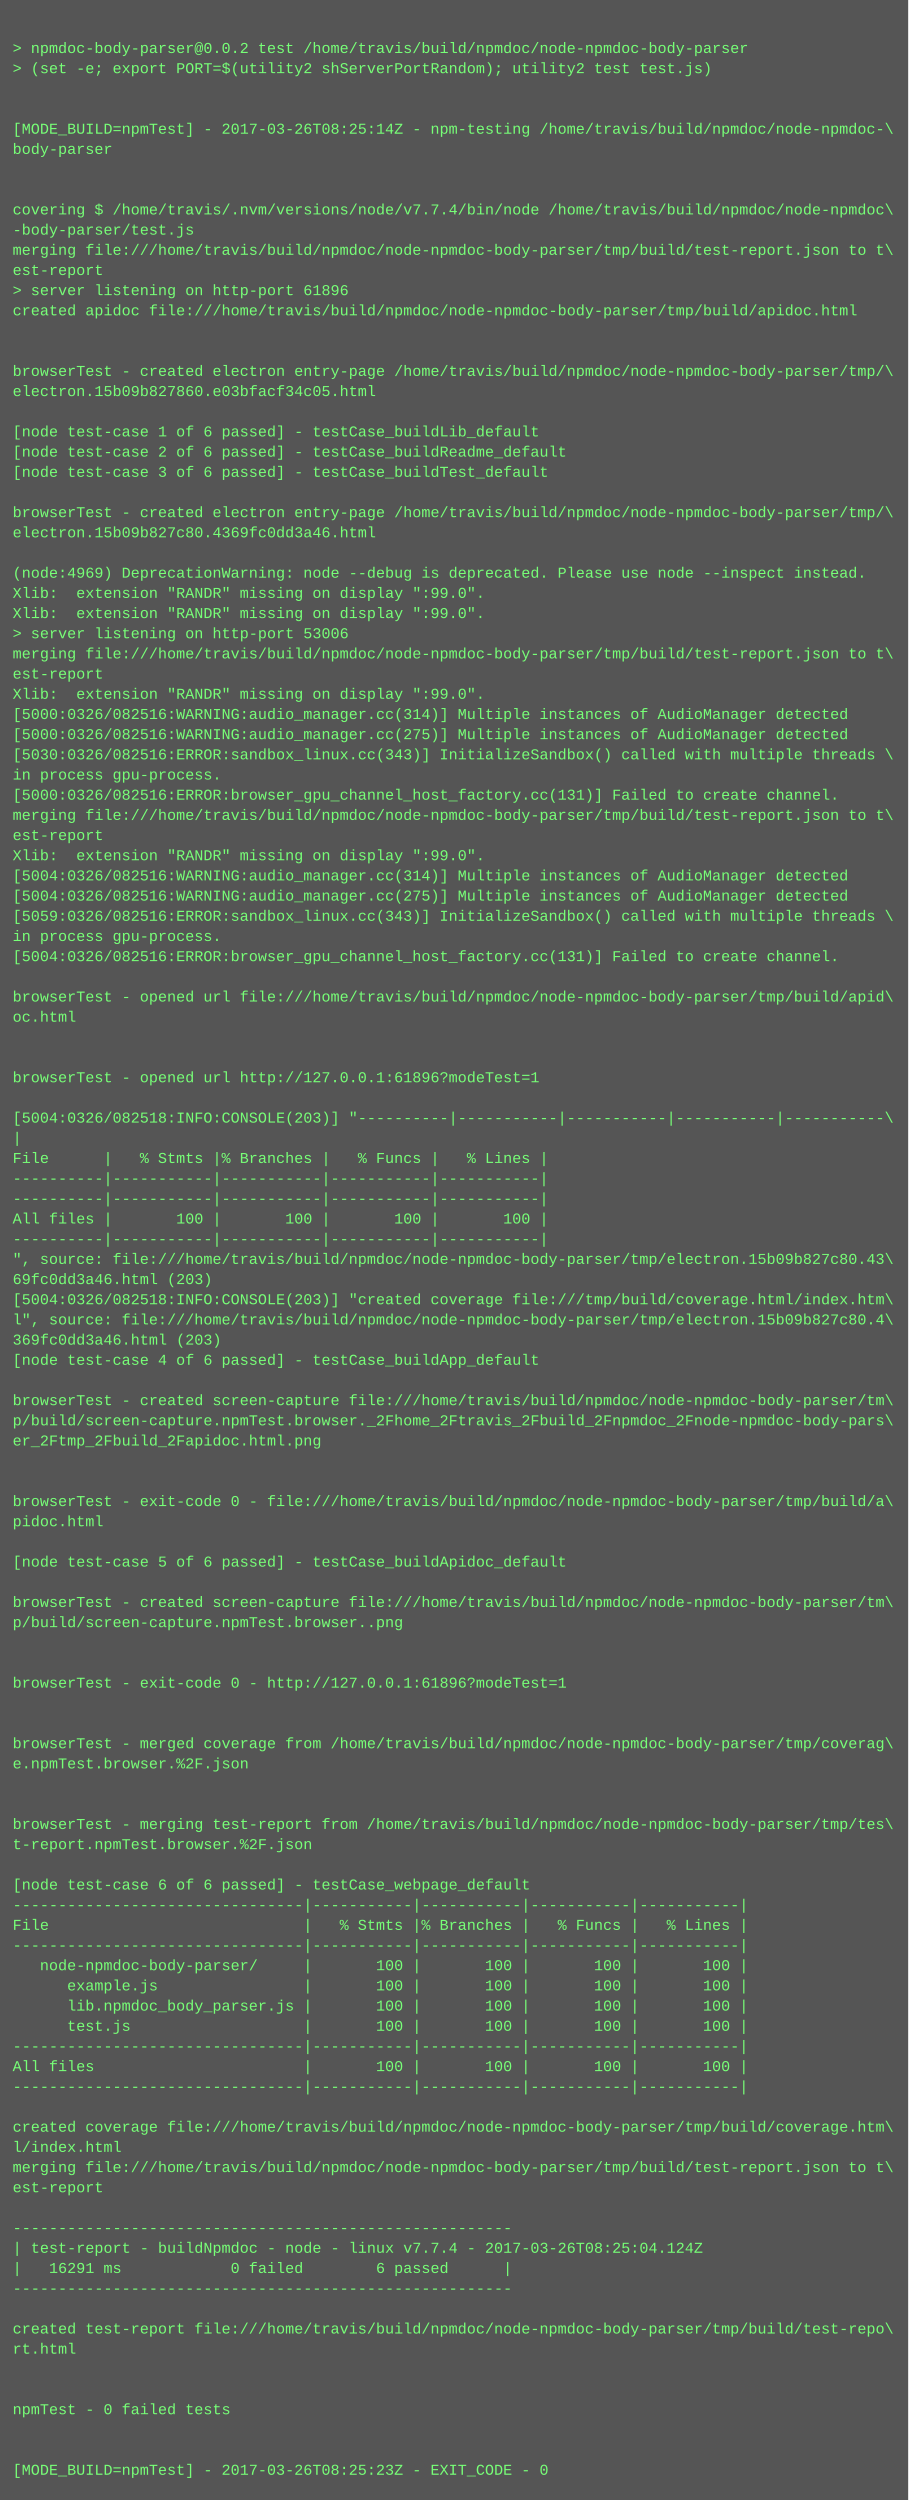
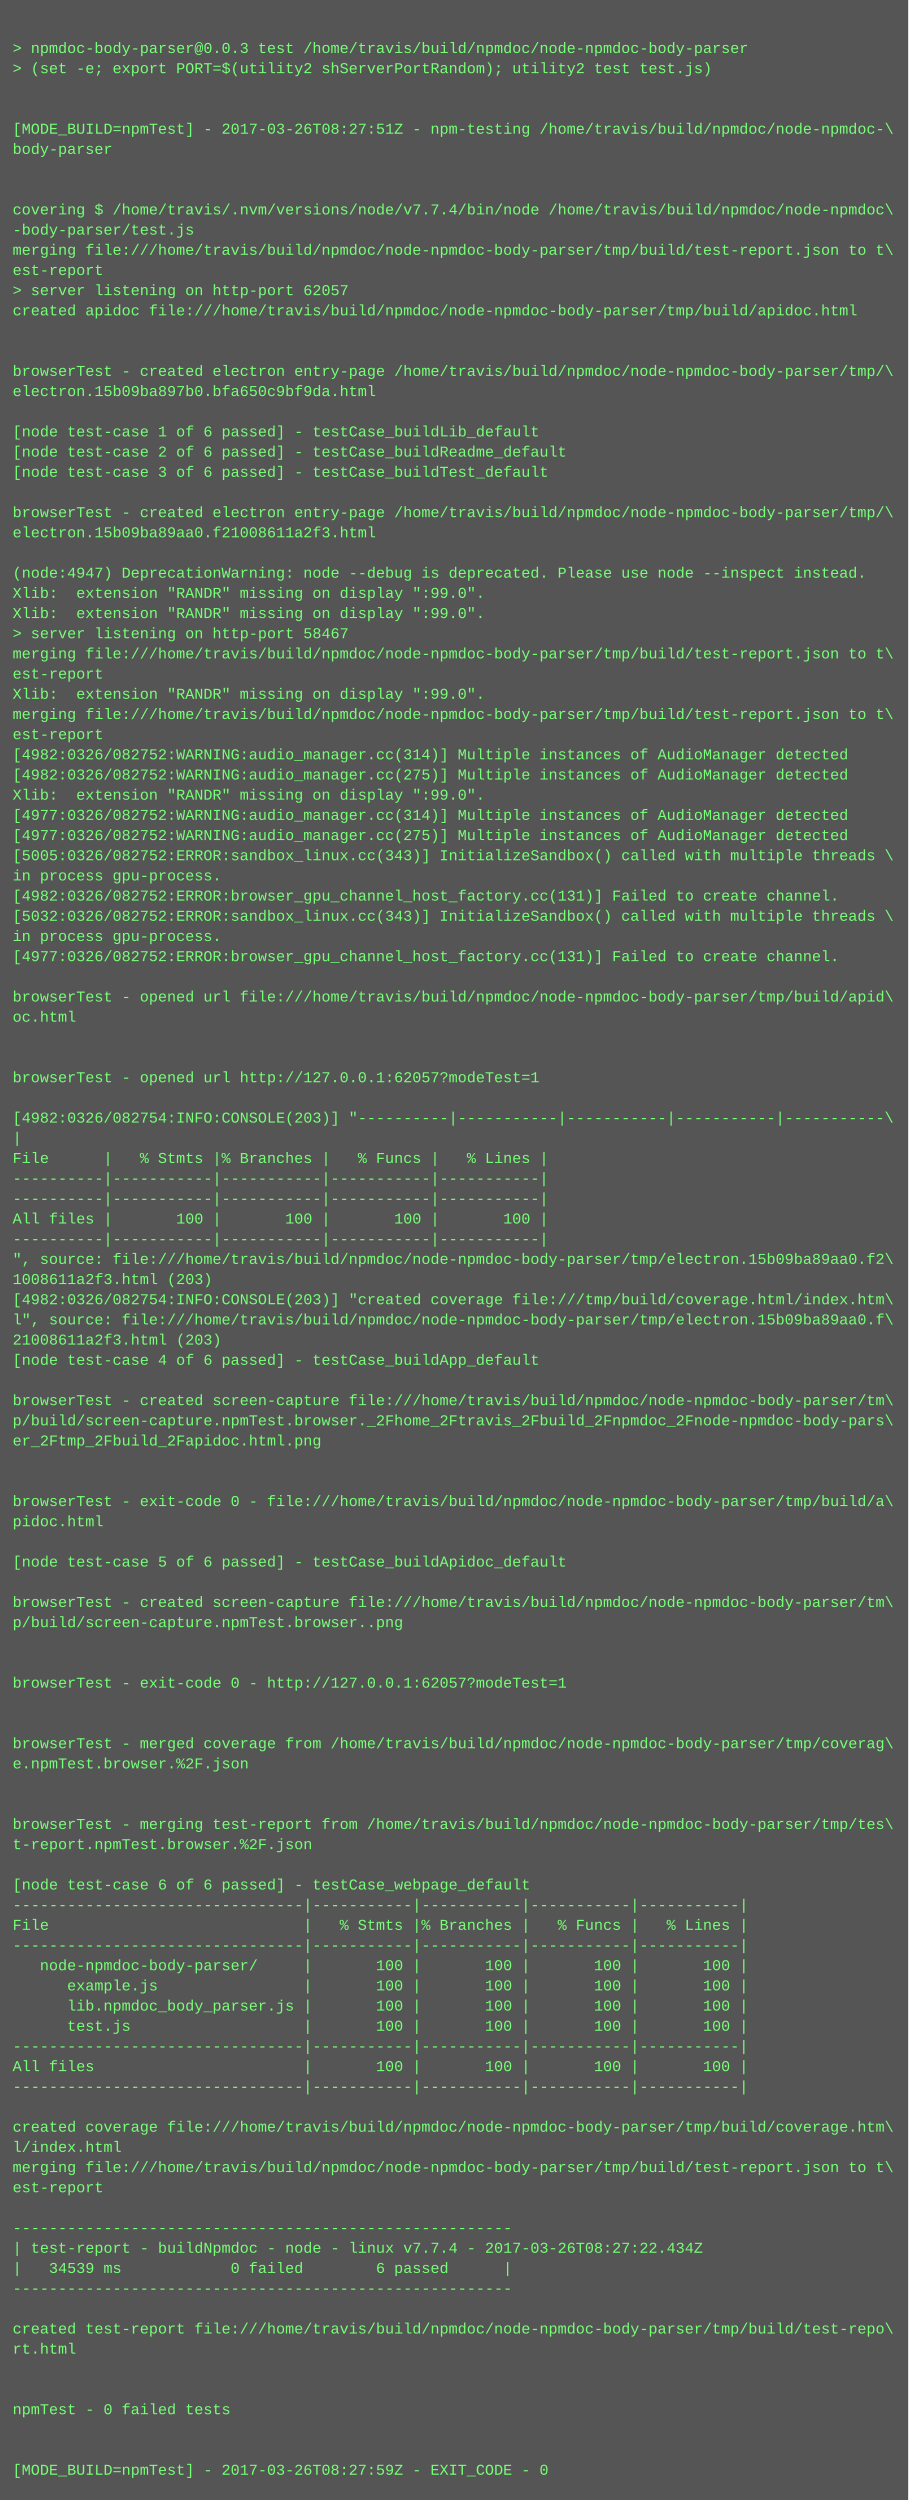
<svg xmlns="http://www.w3.org/2000/svg" height="1982" width="720">
  <rect height="1982" fill="#555" width="720" />
  <text fill="#7f7" font-family="Courier New" font-size="12" xml:space="preserve">
    <tspan x="10" y="26" />
-     <tspan x="10" y="42">&gt; npmdoc-body-parser@0.0.2 test /home/travis/build/npmdoc/node-npmdoc-body-parser</tspan>
+     <tspan x="10" y="42">&gt; npmdoc-body-parser@0.0.3 test /home/travis/build/npmdoc/node-npmdoc-body-parser</tspan>
    <tspan x="10" y="58">&gt; (set -e; export PORT=$(utility2 shServerPortRandom); utility2 test test.js)</tspan>
    <tspan x="10" y="74" />
    <tspan x="10" y="90" />
-     <tspan x="10" y="106">[MODE_BUILD=npmTest] - 2017-03-26T08:25:14Z - npm-testing /home/travis/build/npmdoc/node-npmdoc-\</tspan>
+     <tspan x="10" y="106">[MODE_BUILD=npmTest] - 2017-03-26T08:27:51Z - npm-testing /home/travis/build/npmdoc/node-npmdoc-\</tspan>
    <tspan x="10" y="122">body-parser</tspan>
    <tspan x="10" y="138" />
    <tspan x="10" y="154" />
    <tspan x="10" y="170">covering $ /home/travis/.nvm/versions/node/v7.7.4/bin/node /home/travis/build/npmdoc/node-npmdoc\</tspan>
    <tspan x="10" y="186">-body-parser/test.js</tspan>
    <tspan x="10" y="202">merging file:///home/travis/build/npmdoc/node-npmdoc-body-parser/tmp/build/test-report.json to t\</tspan>
    <tspan x="10" y="218">est-report</tspan>
-     <tspan x="10" y="234">&gt; server listening on http-port 61896</tspan>
+     <tspan x="10" y="234">&gt; server listening on http-port 62057</tspan>
    <tspan x="10" y="250">created apidoc file:///home/travis/build/npmdoc/node-npmdoc-body-parser/tmp/build/apidoc.html</tspan>
    <tspan x="10" y="266" />
    <tspan x="10" y="282" />
    <tspan x="10" y="298">browserTest - created electron entry-page /home/travis/build/npmdoc/node-npmdoc-body-parser/tmp/\</tspan>
-     <tspan x="10" y="314">electron.15b09b827860.e03bfacf34c05.html</tspan>
+     <tspan x="10" y="314">electron.15b09ba897b0.bfa650c9bf9da.html</tspan>
    <tspan x="10" y="330" />
    <tspan x="10" y="346">[node test-case 1 of 6 passed] - testCase_buildLib_default</tspan>
    <tspan x="10" y="362">[node test-case 2 of 6 passed] - testCase_buildReadme_default</tspan>
    <tspan x="10" y="378">[node test-case 3 of 6 passed] - testCase_buildTest_default</tspan>
    <tspan x="10" y="394" />
    <tspan x="10" y="410">browserTest - created electron entry-page /home/travis/build/npmdoc/node-npmdoc-body-parser/tmp/\</tspan>
-     <tspan x="10" y="426">electron.15b09b827c80.4369fc0dd3a46.html</tspan>
+     <tspan x="10" y="426">electron.15b09ba89aa0.f21008611a2f3.html</tspan>
    <tspan x="10" y="442" />
-     <tspan x="10" y="458">(node:4969) DeprecationWarning: node --debug is deprecated. Please use node --inspect instead.</tspan>
+     <tspan x="10" y="458">(node:4947) DeprecationWarning: node --debug is deprecated. Please use node --inspect instead.</tspan>
    <tspan x="10" y="474">Xlib:  extension "RANDR" missing on display ":99.0".</tspan>
    <tspan x="10" y="490">Xlib:  extension "RANDR" missing on display ":99.0".</tspan>
-     <tspan x="10" y="506">&gt; server listening on http-port 53006</tspan>
+     <tspan x="10" y="506">&gt; server listening on http-port 58467</tspan>
    <tspan x="10" y="522">merging file:///home/travis/build/npmdoc/node-npmdoc-body-parser/tmp/build/test-report.json to t\</tspan>
    <tspan x="10" y="538">est-report</tspan>
    <tspan x="10" y="554">Xlib:  extension "RANDR" missing on display ":99.0".</tspan>
-     <tspan x="10" y="570">[5000:0326/082516:WARNING:audio_manager.cc(314)] Multiple instances of AudioManager detected</tspan>
-     <tspan x="10" y="586">[5000:0326/082516:WARNING:audio_manager.cc(275)] Multiple instances of AudioManager detected</tspan>
-     <tspan x="10" y="602">[5030:0326/082516:ERROR:sandbox_linux.cc(343)] InitializeSandbox() called with multiple threads \</tspan>
-     <tspan x="10" y="618">in process gpu-process. </tspan>
-     <tspan x="10" y="634">[5000:0326/082516:ERROR:browser_gpu_channel_host_factory.cc(131)] Failed to create channel.</tspan>
-     <tspan x="10" y="650">merging file:///home/travis/build/npmdoc/node-npmdoc-body-parser/tmp/build/test-report.json to t\</tspan>
-     <tspan x="10" y="666">est-report</tspan>
-     <tspan x="10" y="682">Xlib:  extension "RANDR" missing on display ":99.0".</tspan>
-     <tspan x="10" y="698">[5004:0326/082516:WARNING:audio_manager.cc(314)] Multiple instances of AudioManager detected</tspan>
-     <tspan x="10" y="714">[5004:0326/082516:WARNING:audio_manager.cc(275)] Multiple instances of AudioManager detected</tspan>
-     <tspan x="10" y="730">[5059:0326/082516:ERROR:sandbox_linux.cc(343)] InitializeSandbox() called with multiple threads \</tspan>
+     <tspan x="10" y="570">merging file:///home/travis/build/npmdoc/node-npmdoc-body-parser/tmp/build/test-report.json to t\</tspan>
+     <tspan x="10" y="586">est-report</tspan>
+     <tspan x="10" y="602">[4982:0326/082752:WARNING:audio_manager.cc(314)] Multiple instances of AudioManager detected</tspan>
+     <tspan x="10" y="618">[4982:0326/082752:WARNING:audio_manager.cc(275)] Multiple instances of AudioManager detected</tspan>
+     <tspan x="10" y="634">Xlib:  extension "RANDR" missing on display ":99.0".</tspan>
+     <tspan x="10" y="650">[4977:0326/082752:WARNING:audio_manager.cc(314)] Multiple instances of AudioManager detected</tspan>
+     <tspan x="10" y="666">[4977:0326/082752:WARNING:audio_manager.cc(275)] Multiple instances of AudioManager detected</tspan>
+     <tspan x="10" y="682">[5005:0326/082752:ERROR:sandbox_linux.cc(343)] InitializeSandbox() called with multiple threads \</tspan>
+     <tspan x="10" y="698">in process gpu-process. </tspan>
+     <tspan x="10" y="714">[4982:0326/082752:ERROR:browser_gpu_channel_host_factory.cc(131)] Failed to create channel.</tspan>
+     <tspan x="10" y="730">[5032:0326/082752:ERROR:sandbox_linux.cc(343)] InitializeSandbox() called with multiple threads \</tspan>
    <tspan x="10" y="746">in process gpu-process. </tspan>
-     <tspan x="10" y="762">[5004:0326/082516:ERROR:browser_gpu_channel_host_factory.cc(131)] Failed to create channel.</tspan>
+     <tspan x="10" y="762">[4977:0326/082752:ERROR:browser_gpu_channel_host_factory.cc(131)] Failed to create channel.</tspan>
    <tspan x="10" y="778" />
    <tspan x="10" y="794">browserTest - opened url file:///home/travis/build/npmdoc/node-npmdoc-body-parser/tmp/build/apid\</tspan>
    <tspan x="10" y="810">oc.html</tspan>
    <tspan x="10" y="826" />
    <tspan x="10" y="842" />
-     <tspan x="10" y="858">browserTest - opened url http://127.0.0.1:61896?modeTest=1</tspan>
+     <tspan x="10" y="858">browserTest - opened url http://127.0.0.1:62057?modeTest=1</tspan>
    <tspan x="10" y="874" />
-     <tspan x="10" y="890">[5004:0326/082518:INFO:CONSOLE(203)] "----------|-----------|-----------|-----------|-----------\</tspan>
+     <tspan x="10" y="890">[4982:0326/082754:INFO:CONSOLE(203)] "----------|-----------|-----------|-----------|-----------\</tspan>
    <tspan x="10" y="906">|</tspan>
    <tspan x="10" y="922">File      |   % Stmts |% Branches |   % Funcs |   % Lines |</tspan>
    <tspan x="10" y="938">----------|-----------|-----------|-----------|-----------|</tspan>
    <tspan x="10" y="954">----------|-----------|-----------|-----------|-----------|</tspan>
    <tspan x="10" y="970">All files |       100 |       100 |       100 |       100 |</tspan>
    <tspan x="10" y="986">----------|-----------|-----------|-----------|-----------|</tspan>
-     <tspan x="10" y="1002">", source: file:///home/travis/build/npmdoc/node-npmdoc-body-parser/tmp/electron.15b09b827c80.43\</tspan>
-     <tspan x="10" y="1018">69fc0dd3a46.html (203)</tspan>
-     <tspan x="10" y="1034">[5004:0326/082518:INFO:CONSOLE(203)] "created coverage file:///tmp/build/coverage.html/index.htm\</tspan>
-     <tspan x="10" y="1050">l", source: file:///home/travis/build/npmdoc/node-npmdoc-body-parser/tmp/electron.15b09b827c80.4\</tspan>
-     <tspan x="10" y="1066">369fc0dd3a46.html (203)</tspan>
+     <tspan x="10" y="1002">", source: file:///home/travis/build/npmdoc/node-npmdoc-body-parser/tmp/electron.15b09ba89aa0.f2\</tspan>
+     <tspan x="10" y="1018">1008611a2f3.html (203)</tspan>
+     <tspan x="10" y="1034">[4982:0326/082754:INFO:CONSOLE(203)] "created coverage file:///tmp/build/coverage.html/index.htm\</tspan>
+     <tspan x="10" y="1050">l", source: file:///home/travis/build/npmdoc/node-npmdoc-body-parser/tmp/electron.15b09ba89aa0.f\</tspan>
+     <tspan x="10" y="1066">21008611a2f3.html (203)</tspan>
    <tspan x="10" y="1082">[node test-case 4 of 6 passed] - testCase_buildApp_default</tspan>
    <tspan x="10" y="1098" />
    <tspan x="10" y="1114">browserTest - created screen-capture file:///home/travis/build/npmdoc/node-npmdoc-body-parser/tm\</tspan>
    <tspan x="10" y="1130">p/build/screen-capture.npmTest.browser._2Fhome_2Ftravis_2Fbuild_2Fnpmdoc_2Fnode-npmdoc-body-pars\</tspan>
    <tspan x="10" y="1146">er_2Ftmp_2Fbuild_2Fapidoc.html.png</tspan>
    <tspan x="10" y="1162" />
    <tspan x="10" y="1178" />
    <tspan x="10" y="1194">browserTest - exit-code 0 - file:///home/travis/build/npmdoc/node-npmdoc-body-parser/tmp/build/a\</tspan>
    <tspan x="10" y="1210">pidoc.html</tspan>
    <tspan x="10" y="1226" />
    <tspan x="10" y="1242">[node test-case 5 of 6 passed] - testCase_buildApidoc_default</tspan>
    <tspan x="10" y="1258" />
    <tspan x="10" y="1274">browserTest - created screen-capture file:///home/travis/build/npmdoc/node-npmdoc-body-parser/tm\</tspan>
    <tspan x="10" y="1290">p/build/screen-capture.npmTest.browser..png</tspan>
    <tspan x="10" y="1306" />
    <tspan x="10" y="1322" />
-     <tspan x="10" y="1338">browserTest - exit-code 0 - http://127.0.0.1:61896?modeTest=1</tspan>
+     <tspan x="10" y="1338">browserTest - exit-code 0 - http://127.0.0.1:62057?modeTest=1</tspan>
    <tspan x="10" y="1354" />
    <tspan x="10" y="1370" />
    <tspan x="10" y="1386">browserTest - merged coverage from /home/travis/build/npmdoc/node-npmdoc-body-parser/tmp/coverag\</tspan>
    <tspan x="10" y="1402">e.npmTest.browser.%2F.json</tspan>
    <tspan x="10" y="1418" />
    <tspan x="10" y="1434" />
    <tspan x="10" y="1450">browserTest - merging test-report from /home/travis/build/npmdoc/node-npmdoc-body-parser/tmp/tes\</tspan>
    <tspan x="10" y="1466">t-report.npmTest.browser.%2F.json</tspan>
    <tspan x="10" y="1482" />
    <tspan x="10" y="1498">[node test-case 6 of 6 passed] - testCase_webpage_default</tspan>
    <tspan x="10" y="1514">--------------------------------|-----------|-----------|-----------|-----------|</tspan>
    <tspan x="10" y="1530">File                            |   % Stmts |% Branches |   % Funcs |   % Lines |</tspan>
    <tspan x="10" y="1546">--------------------------------|-----------|-----------|-----------|-----------|</tspan>
    <tspan x="10" y="1562">   node-npmdoc-body-parser/     |       100 |       100 |       100 |       100 |</tspan>
    <tspan x="10" y="1578">      example.js                |       100 |       100 |       100 |       100 |</tspan>
    <tspan x="10" y="1594">      lib.npmdoc_body_parser.js |       100 |       100 |       100 |       100 |</tspan>
    <tspan x="10" y="1610">      test.js                   |       100 |       100 |       100 |       100 |</tspan>
    <tspan x="10" y="1626">--------------------------------|-----------|-----------|-----------|-----------|</tspan>
    <tspan x="10" y="1642">All files                       |       100 |       100 |       100 |       100 |</tspan>
    <tspan x="10" y="1658">--------------------------------|-----------|-----------|-----------|-----------|</tspan>
    <tspan x="10" y="1674" />
    <tspan x="10" y="1690">created coverage file:///home/travis/build/npmdoc/node-npmdoc-body-parser/tmp/build/coverage.htm\</tspan>
    <tspan x="10" y="1706">l/index.html</tspan>
    <tspan x="10" y="1722">merging file:///home/travis/build/npmdoc/node-npmdoc-body-parser/tmp/build/test-report.json to t\</tspan>
    <tspan x="10" y="1738">est-report</tspan>
    <tspan x="10" y="1754" />
    <tspan x="10" y="1770">-------------------------------------------------------</tspan>
-     <tspan x="10" y="1786">| test-report - buildNpmdoc - node - linux v7.7.4 - 2017-03-26T08:25:04.124Z</tspan>
-     <tspan x="10" y="1802">|   16291 ms            0 failed        6 passed      |</tspan>
+     <tspan x="10" y="1786">| test-report - buildNpmdoc - node - linux v7.7.4 - 2017-03-26T08:27:22.434Z</tspan>
+     <tspan x="10" y="1802">|   34539 ms            0 failed        6 passed      |</tspan>
    <tspan x="10" y="1818">-------------------------------------------------------</tspan>
    <tspan x="10" y="1834" />
    <tspan x="10" y="1850">created test-report file:///home/travis/build/npmdoc/node-npmdoc-body-parser/tmp/build/test-repo\</tspan>
    <tspan x="10" y="1866">rt.html</tspan>
    <tspan x="10" y="1882" />
    <tspan x="10" y="1898" />
    <tspan x="10" y="1914">npmTest - 0 failed tests</tspan>
    <tspan x="10" y="1930" />
    <tspan x="10" y="1946" />
-     <tspan x="10" y="1962">[MODE_BUILD=npmTest] - 2017-03-26T08:25:23Z - EXIT_CODE - 0</tspan>
+     <tspan x="10" y="1962">[MODE_BUILD=npmTest] - 2017-03-26T08:27:59Z - EXIT_CODE - 0</tspan>
  </text>
</svg>
